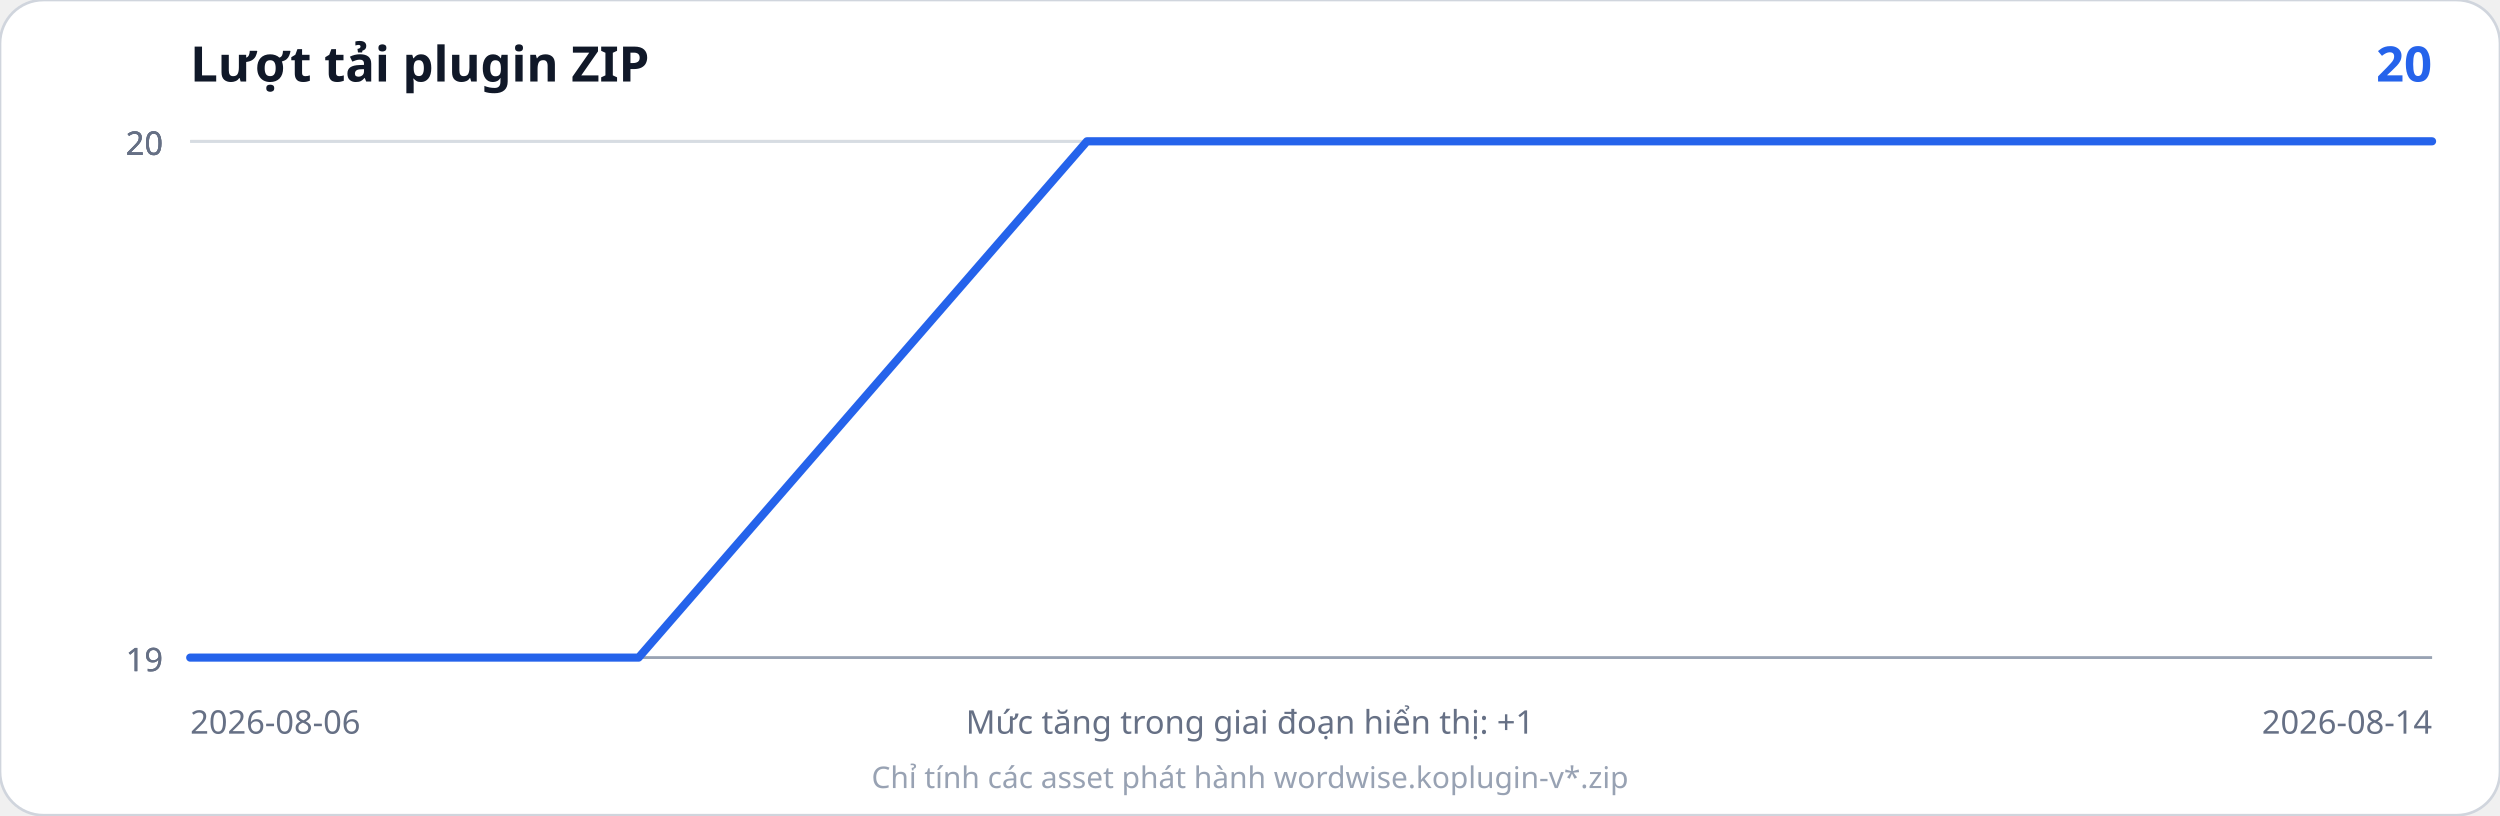
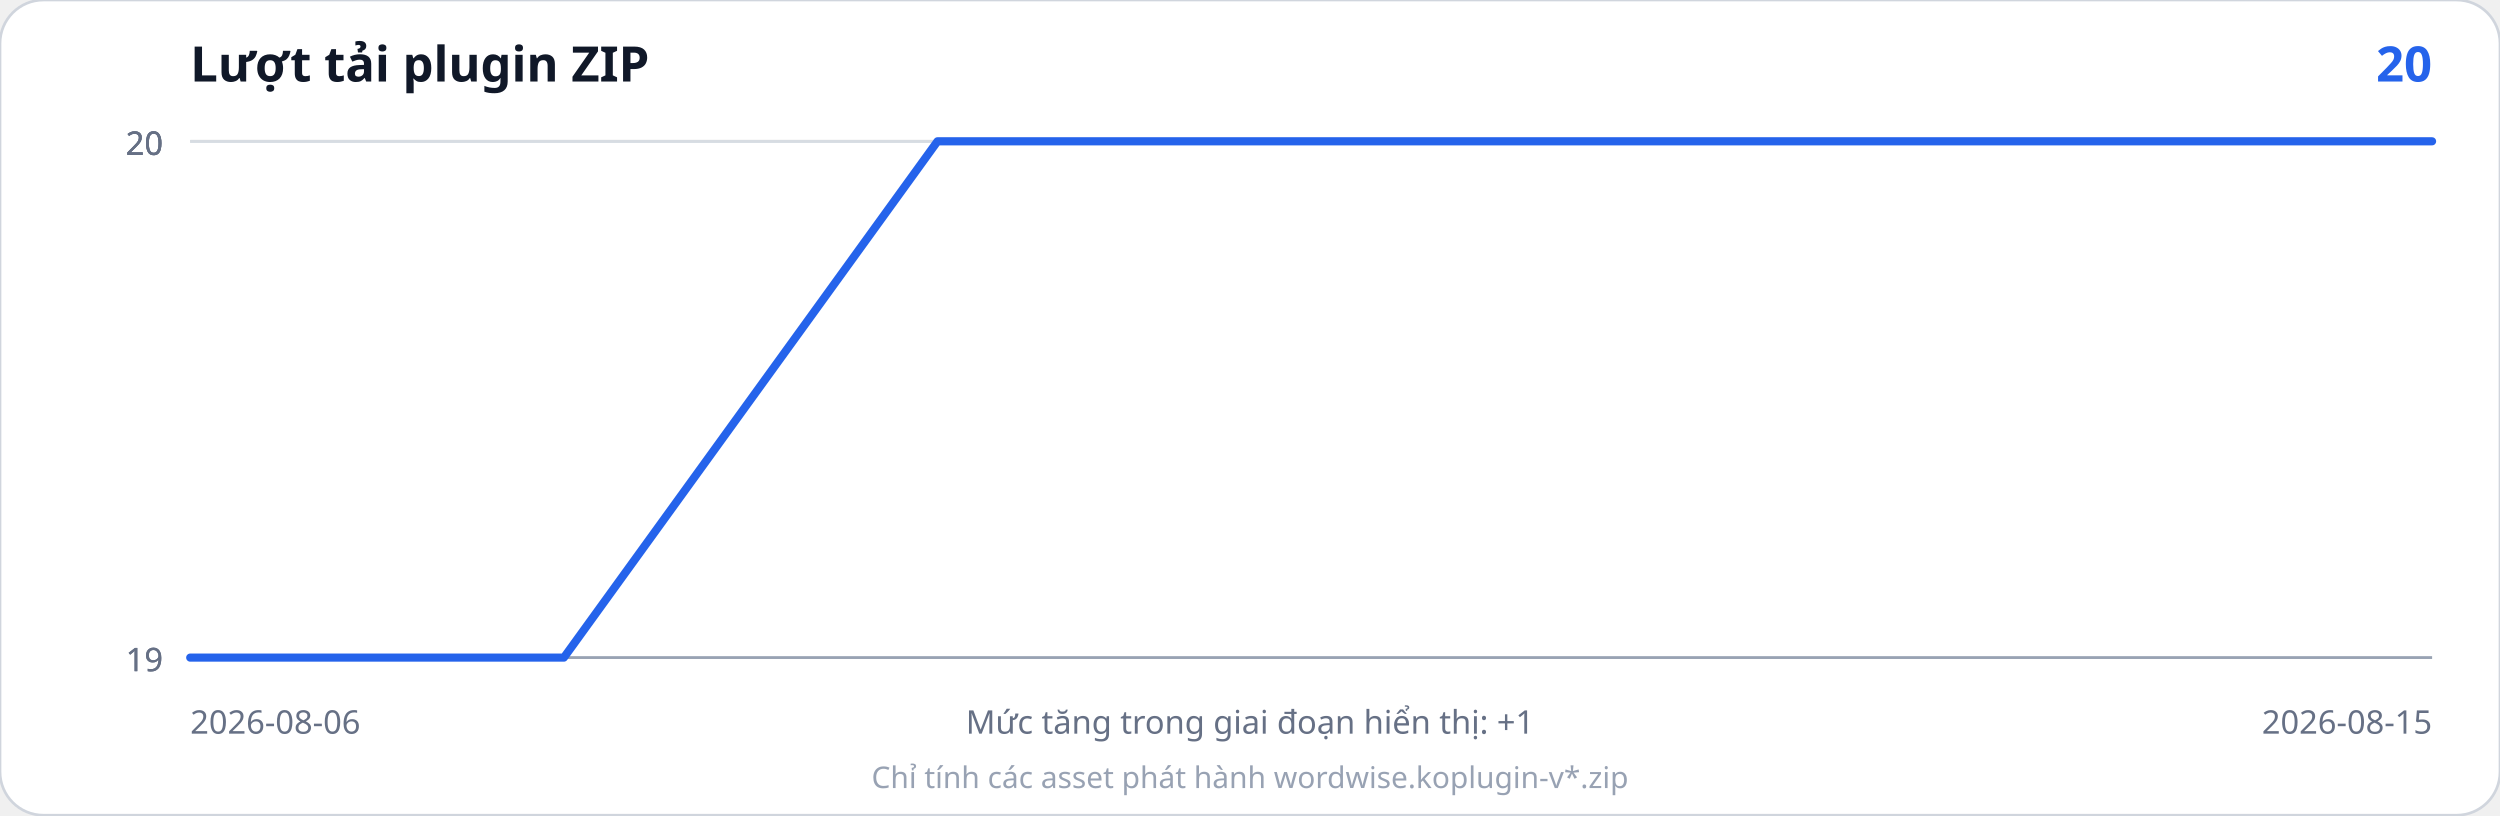
<svg xmlns="http://www.w3.org/2000/svg" width="920" height="300" viewBox="0 0 920 300" role="img" aria-labelledby="title desc">
  <rect width="920" height="300" rx="16" fill="#ffffff" stroke="#d0d5dd" />
  <text x="70" y="30" font-family="system-ui, sans-serif" font-size="18" font-weight="700" fill="#101828">Lượt tải plugin ZIP</text>
  <text x="895" y="30" text-anchor="end" font-family="system-ui, sans-serif" font-size="18" font-weight="700" fill="#2563eb">20</text>
  <line x1="70" y1="242.0" x2="895" y2="242.0" stroke="#d7dce2" stroke-width="1" />
  <line x1="70" y1="242.0" x2="895" y2="242.0" stroke="#d7dce2" stroke-width="1" />
  <line x1="70" y1="52.0" x2="895" y2="52.0" stroke="#d7dce2" stroke-width="1" />
  <line x1="70" y1="52.0" x2="895" y2="52.0" stroke="#d7dce2" stroke-width="1" />
  <line x1="70" y1="52.0" x2="895" y2="52.0" stroke="#d7dce2" stroke-width="1" />
  <text x="60" y="247.0" text-anchor="end" font-family="system-ui, sans-serif" font-size="12" fill="#667085">19</text>
  <text x="60" y="247.0" text-anchor="end" font-family="system-ui, sans-serif" font-size="12" fill="#667085">19</text>
  <text x="60" y="57.0" text-anchor="end" font-family="system-ui, sans-serif" font-size="12" fill="#667085">20</text>
  <text x="60" y="57.0" text-anchor="end" font-family="system-ui, sans-serif" font-size="12" fill="#667085">20</text>
  <text x="60" y="57.0" text-anchor="end" font-family="system-ui, sans-serif" font-size="12" fill="#667085">20</text>
  <line x1="70" y1="242" x2="895" y2="242" stroke="#98a2b3" />
-   <polyline points="70.0,242.0 235.0,242.0 400.0,52.0 565.0,52.0 730.0,52.0 895.0,52.0" fill="none" stroke="#2563eb" stroke-width="3" stroke-linejoin="round" stroke-linecap="round" />
+   <polyline points="70.0,242.0 207.5,242.0 345.0,52.0 482.5,52.0 620.0,52.0 757.5,52.0 895.0,52.0" fill="none" stroke="#2563eb" stroke-width="3" stroke-linejoin="round" stroke-linecap="round" />
  <text x="70" y="270" font-family="system-ui, sans-serif" font-size="12" fill="#667085">2026-08-06</text>
-   <text x="895" y="270" text-anchor="end" font-family="system-ui, sans-serif" font-size="12" fill="#667085">2026-08-14</text>
+   <text x="895" y="270" text-anchor="end" font-family="system-ui, sans-serif" font-size="12" fill="#667085">2026-08-15</text>
  <text x="460.0" y="270" text-anchor="middle" font-family="system-ui, sans-serif" font-size="12" fill="#667085">Mức tăng trong giai đoạn hiển thị: +1</text>
  <text x="460.0" y="290" text-anchor="middle" font-family="system-ui, sans-serif" font-size="11" fill="#98a2b3">Chỉ tính các asset phát hành wordwise.koplugin-v*.zip</text>
</svg>
